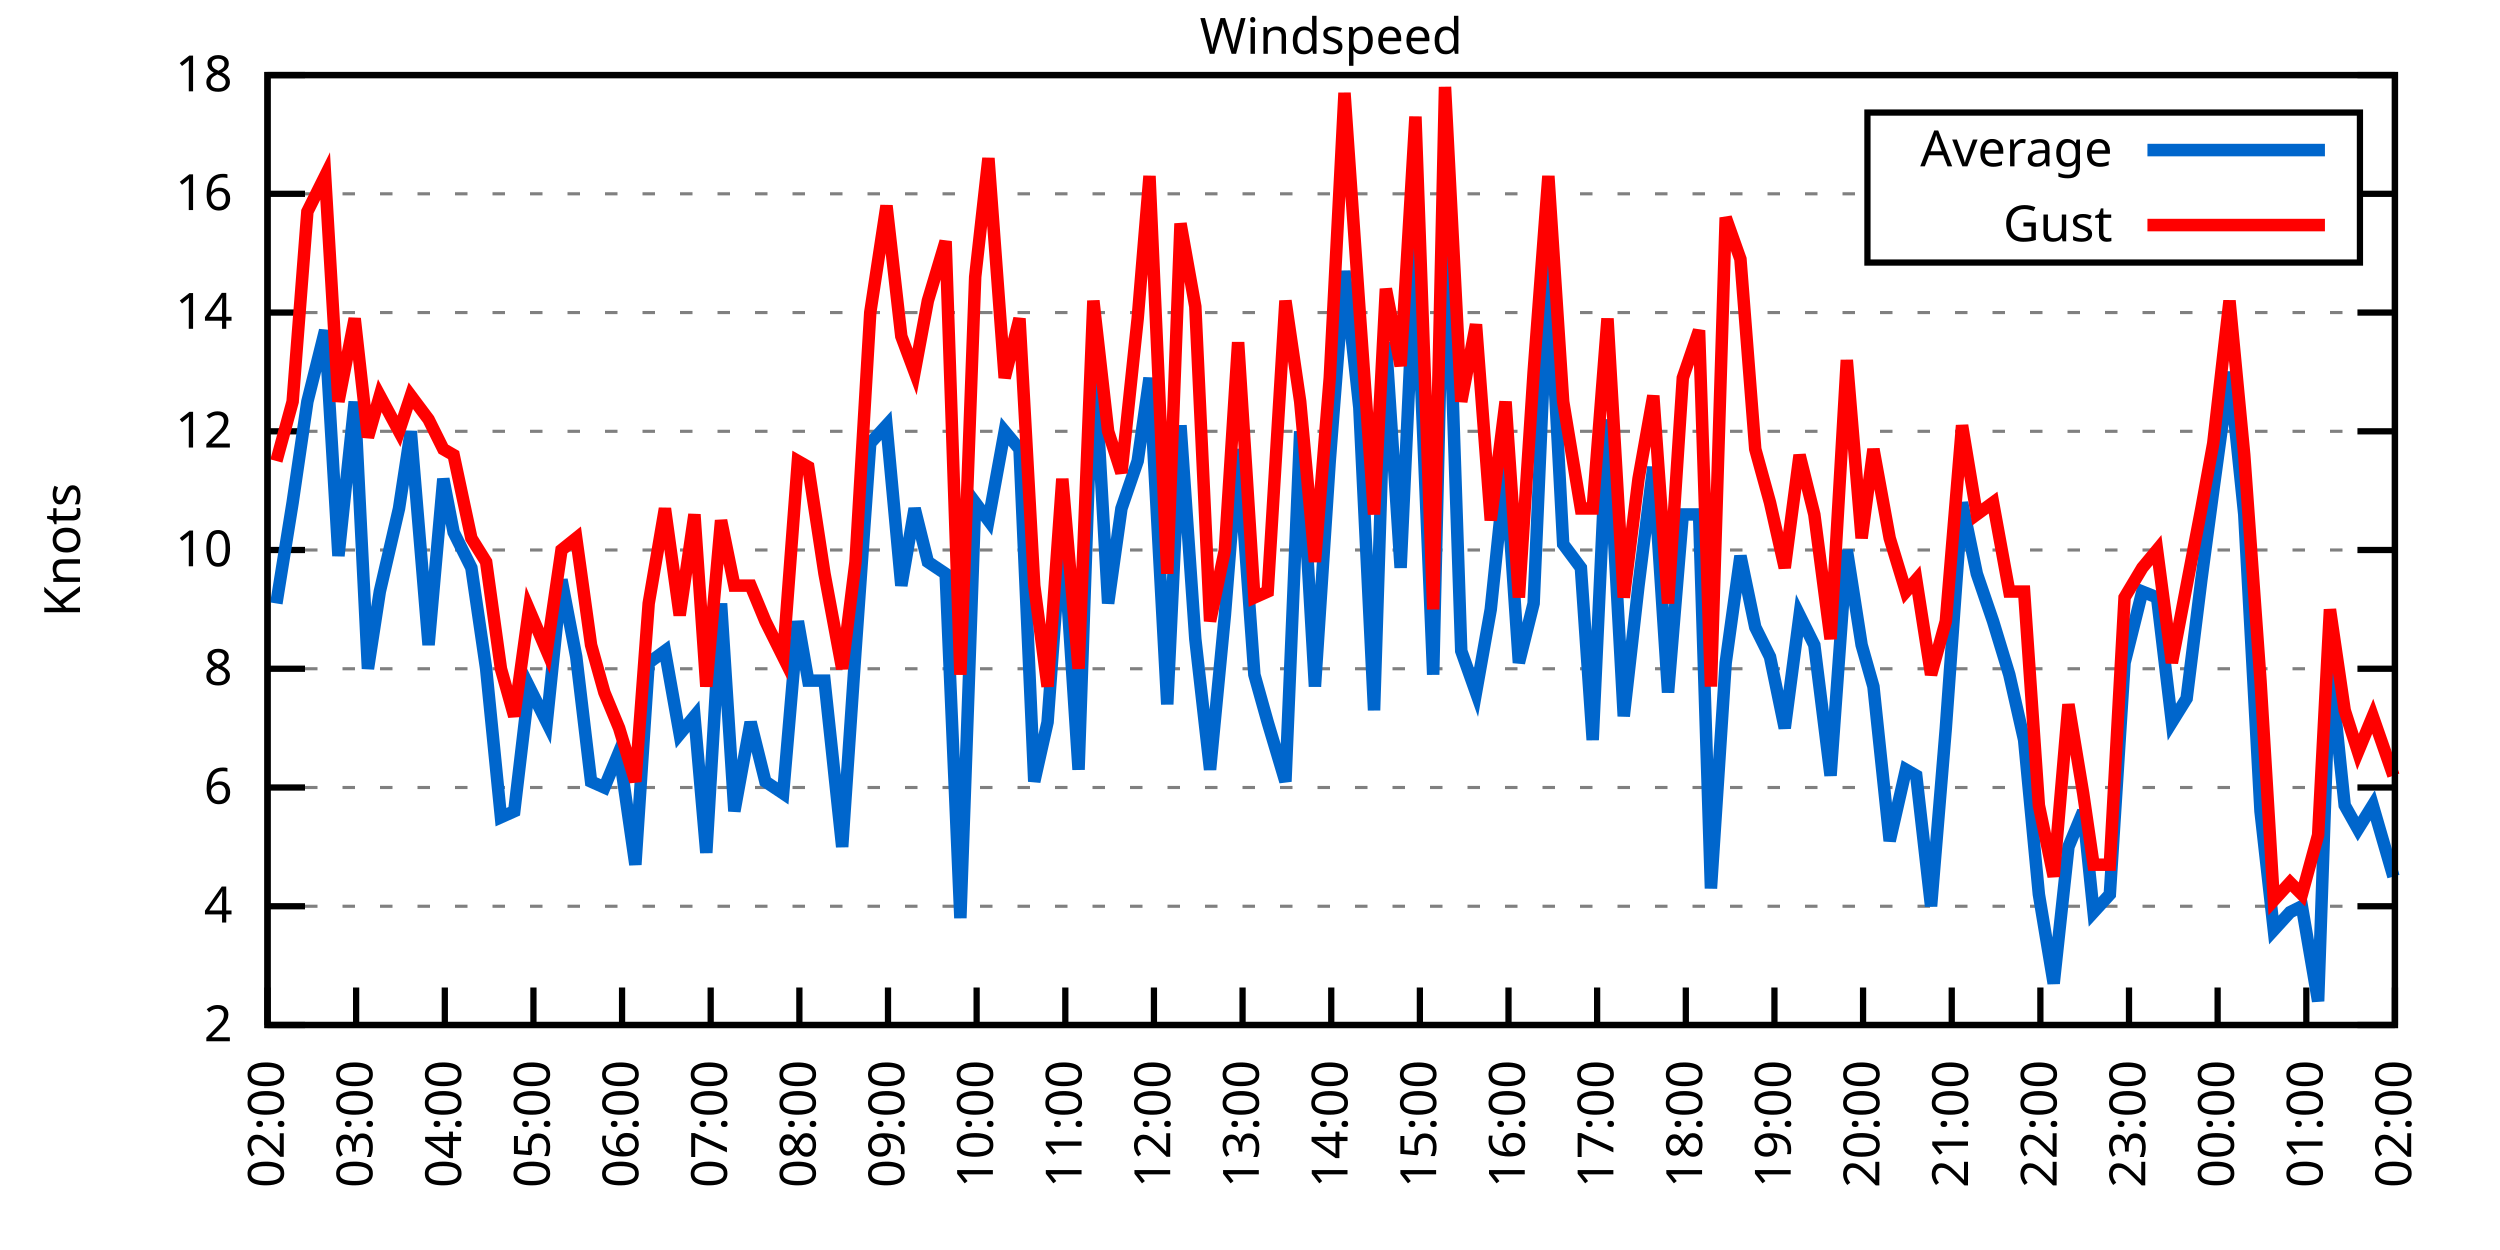
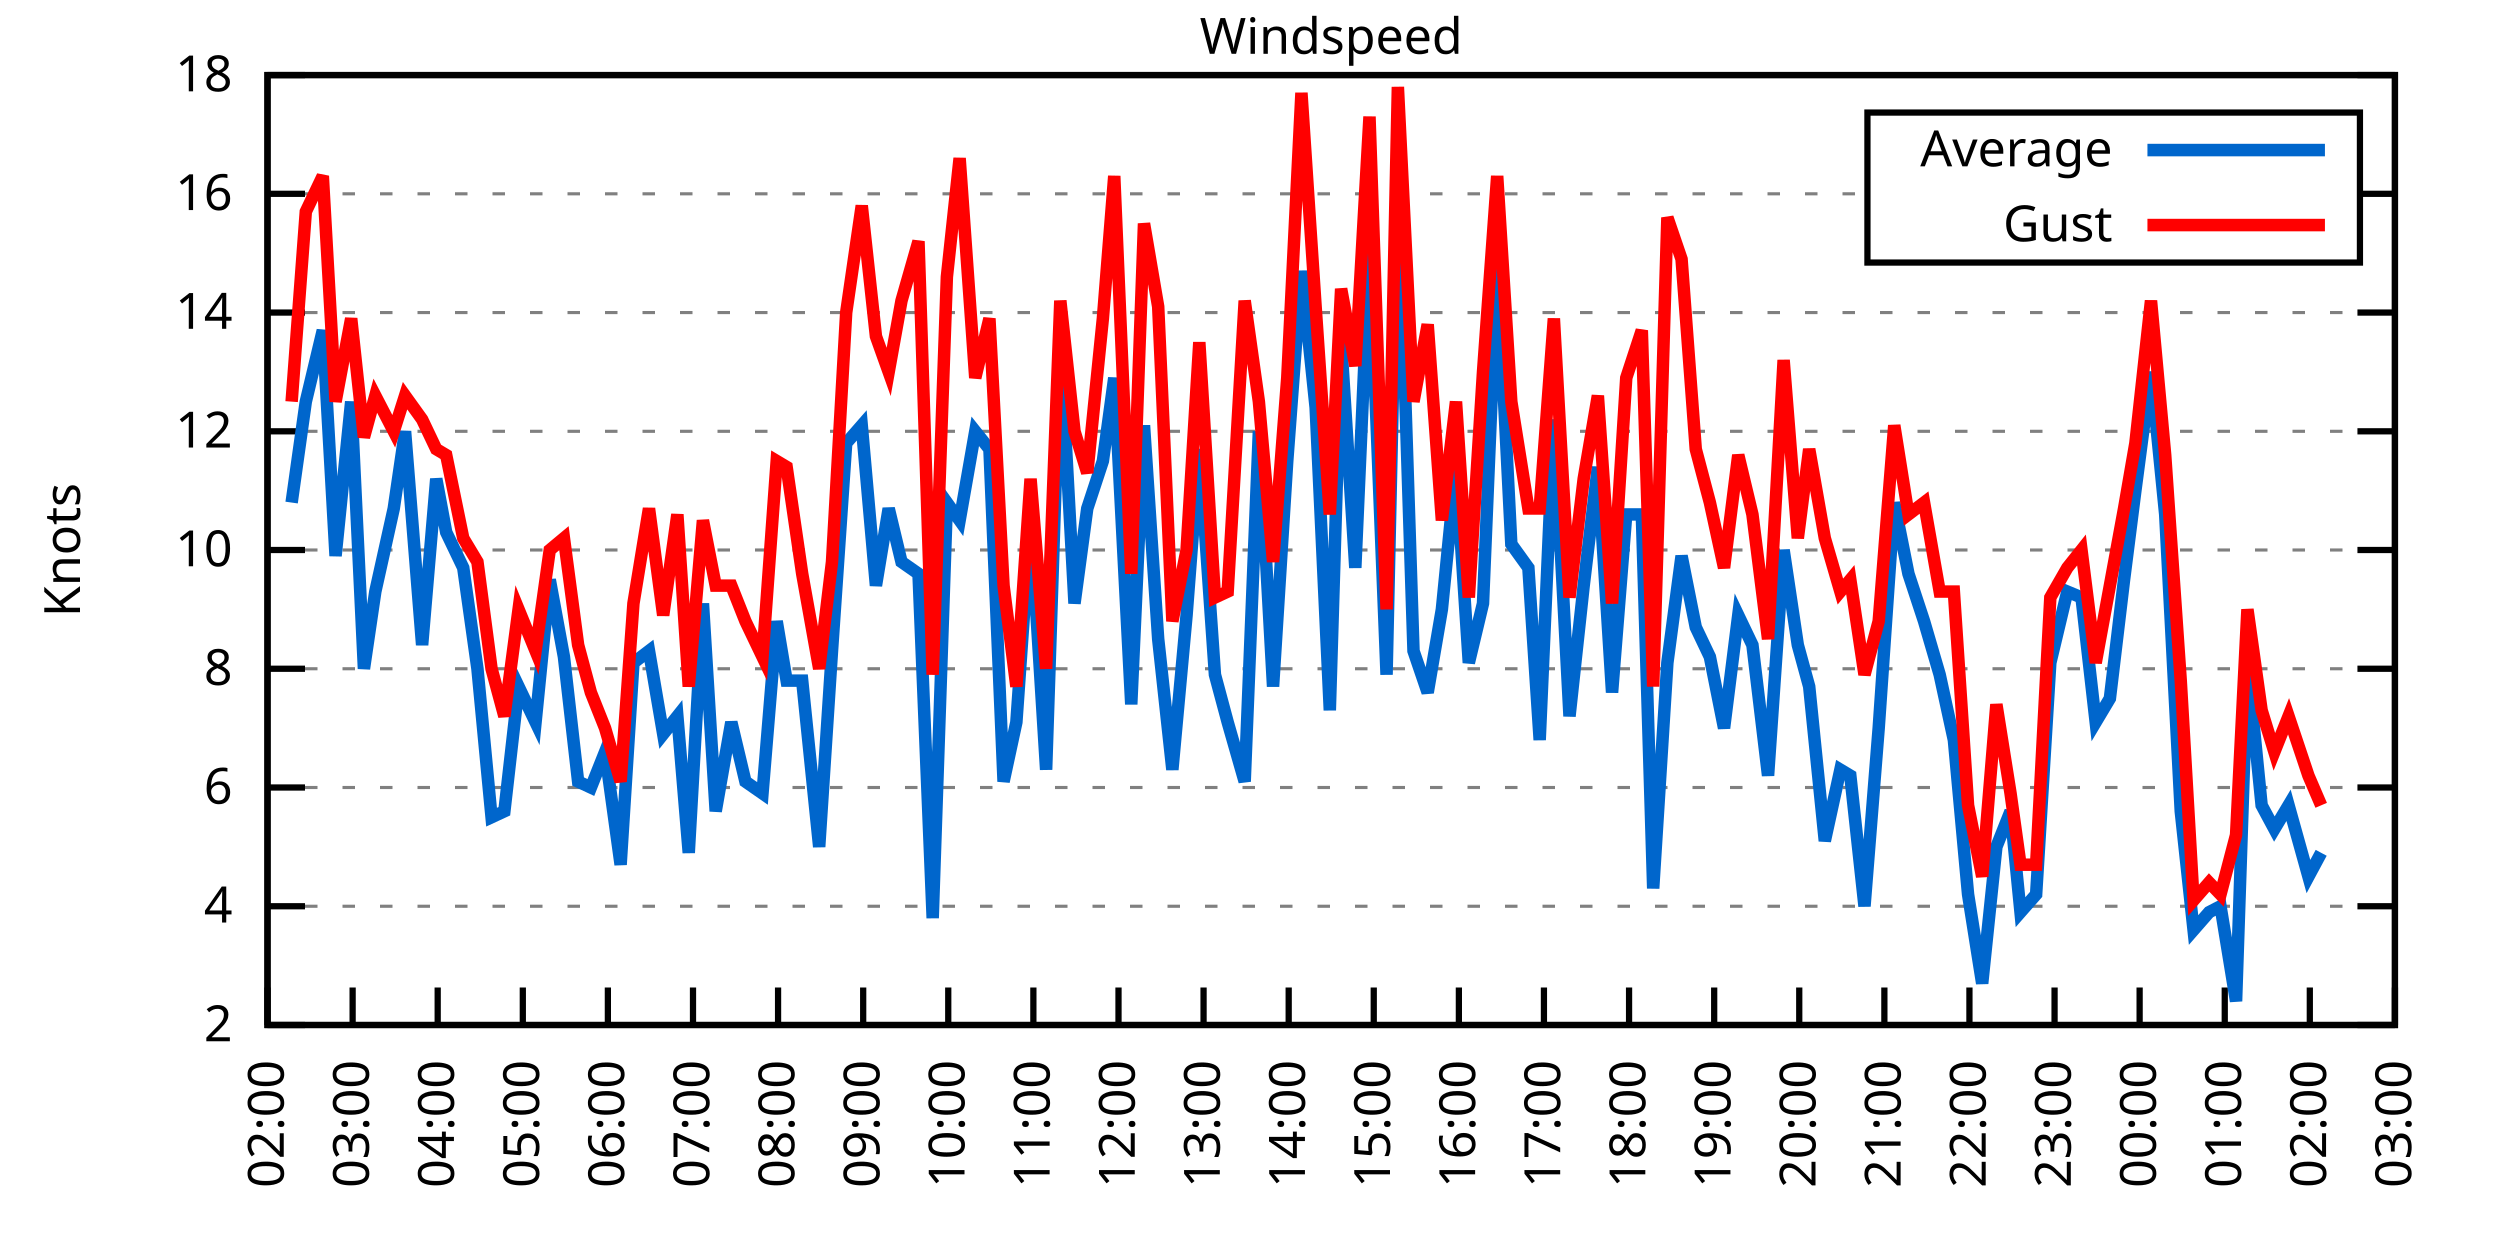
<svg xmlns="http://www.w3.org/2000/svg" xmlns:xlink="http://www.w3.org/1999/xlink" width="400" height="200" viewBox="0 0 400 200">
  <g id="gnuplot_canvas">
    <rect x="0" y="0" width="400" height="200" fill="none" />
    <defs>
      <circle id="gpDot" r="0.5" stroke-width="0.5" stroke="currentColor" />
      <path id="gpPt0" stroke-width="0.333" stroke="currentColor" d="M-1,0 h2 M0,-1 v2" />
      <path id="gpPt1" stroke-width="0.333" stroke="currentColor" d="M-1,-1 L1,1 M1,-1 L-1,1" />
      <path id="gpPt2" stroke-width="0.333" stroke="currentColor" d="M-1,0 L1,0 M0,-1 L0,1 M-1,-1 L1,1 M-1,1 L1,-1" />
      <rect id="gpPt3" stroke-width="0.333" stroke="currentColor" x="-1" y="-1" width="2" height="2" />
      <rect id="gpPt4" stroke-width="0.333" stroke="currentColor" fill="currentColor" x="-1" y="-1" width="2" height="2" />
      <circle id="gpPt5" stroke-width="0.333" stroke="currentColor" cx="0" cy="0" r="1" />
      <use xlink:href="#gpPt5" id="gpPt6" fill="currentColor" stroke="none" />
      <path id="gpPt7" stroke-width="0.333" stroke="currentColor" d="M0,-1.33 L-1.33,0.67 L1.33,0.67 z" />
      <use xlink:href="#gpPt7" id="gpPt8" fill="currentColor" stroke="none" />
      <use xlink:href="#gpPt7" id="gpPt9" stroke="currentColor" transform="rotate(180)" />
      <use xlink:href="#gpPt9" id="gpPt10" fill="currentColor" stroke="none" />
      <use xlink:href="#gpPt3" id="gpPt11" stroke="currentColor" transform="rotate(45)" />
      <use xlink:href="#gpPt11" id="gpPt12" fill="currentColor" stroke="none" />
      <path id="gpPt13" stroke-width="0.333" stroke="currentColor" d="M0,1.330 L1.265,0.411 L0.782,-1.067 L-0.782,-1.076 L-1.265,0.411 z" />
      <use xlink:href="#gpPt13" id="gpPt14" fill="currentColor" stroke="none" />
      <filter id="textbox" filterUnits="objectBoundingBox" x="0" y="0" height="1" width="1">
        <feFlood flood-color="white" flood-opacity="1" result="bgnd" />
        <feComposite in="SourceGraphic" in2="bgnd" operator="atop" />
      </filter>
      <filter id="greybox" filterUnits="objectBoundingBox" x="0" y="0" height="1" width="1">
        <feFlood flood-color="lightgrey" flood-opacity="1" result="grey" />
        <feComposite in="SourceGraphic" in2="grey" operator="atop" />
      </filter>
    </defs>
    <g fill="none" color="white" stroke="currentColor" stroke-width="1.00" stroke-linecap="butt" stroke-linejoin="miter">
</g>
    <g fill="none" color="black" stroke="currentColor" stroke-width="1.00" stroke-linecap="butt" stroke-linejoin="miter">
      <g stroke="none" shape-rendering="crispEdges">
        <polygon fill="rgb(255, 255, 255)" points="42.80,164.00 383.18,164.00 383.18,12.02 42.80,12.02 " />
      </g>
    </g>
    <g fill="none" color="black" stroke="currentColor" stroke-width="1.00" stroke-linecap="butt" stroke-linejoin="miter">
</g>
    <g fill="none" color="black" stroke="black" stroke-width="0.50" stroke-linecap="butt" stroke-linejoin="miter">
</g>
    <g fill="none" color="gray" stroke="currentColor" stroke-width="0.50" stroke-linecap="butt" stroke-linejoin="miter">
      <path stroke="gray" stroke-dasharray="2,4" class="gridline" d="M42.80,164.00 L383.19,164.00  " />
    </g>
    <g fill="none" color="gray" stroke="gray" stroke-width="1.00" stroke-linecap="butt" stroke-linejoin="miter">
</g>
    <g fill="none" color="black" stroke="currentColor" stroke-width="1.00" stroke-linecap="butt" stroke-linejoin="miter">
      <path stroke="black" d="M42.80,164.00 L48.80,164.00 M383.19,164.00 L377.19,164.00  " />
      <g transform="translate(37.20,166.60)" stroke="none" fill="black" font-family="Sans" font-size="8.00" text-anchor="end">
        <text>
          <tspan font-family="Sans"> 2</tspan>
        </text>
      </g>
    </g>
    <g fill="none" color="black" stroke="currentColor" stroke-width="1.00" stroke-linecap="butt" stroke-linejoin="miter">
</g>
    <g fill="none" color="black" stroke="black" stroke-width="0.50" stroke-linecap="butt" stroke-linejoin="miter">
</g>
    <g fill="none" color="gray" stroke="currentColor" stroke-width="0.50" stroke-linecap="butt" stroke-linejoin="miter">
      <path stroke="gray" stroke-dasharray="2,4" class="gridline" d="M42.80,145.00 L383.19,145.00  " />
    </g>
    <g fill="none" color="gray" stroke="gray" stroke-width="1.00" stroke-linecap="butt" stroke-linejoin="miter">
</g>
    <g fill="none" color="black" stroke="currentColor" stroke-width="1.00" stroke-linecap="butt" stroke-linejoin="miter">
      <path stroke="black" d="M42.80,145.00 L48.80,145.00 M383.19,145.00 L377.19,145.00  " />
      <g transform="translate(37.20,147.60)" stroke="none" fill="black" font-family="Sans" font-size="8.00" text-anchor="end">
        <text>
          <tspan font-family="Sans"> 4</tspan>
        </text>
      </g>
    </g>
    <g fill="none" color="black" stroke="currentColor" stroke-width="1.00" stroke-linecap="butt" stroke-linejoin="miter">
</g>
    <g fill="none" color="black" stroke="black" stroke-width="0.50" stroke-linecap="butt" stroke-linejoin="miter">
</g>
    <g fill="none" color="gray" stroke="currentColor" stroke-width="0.50" stroke-linecap="butt" stroke-linejoin="miter">
      <path stroke="gray" stroke-dasharray="2,4" class="gridline" d="M42.80,126.00 L383.19,126.00  " />
    </g>
    <g fill="none" color="gray" stroke="gray" stroke-width="1.00" stroke-linecap="butt" stroke-linejoin="miter">
</g>
    <g fill="none" color="black" stroke="currentColor" stroke-width="1.00" stroke-linecap="butt" stroke-linejoin="miter">
      <path stroke="black" d="M42.80,126.00 L48.80,126.00 M383.19,126.00 L377.19,126.00  " />
      <g transform="translate(37.20,128.60)" stroke="none" fill="black" font-family="Sans" font-size="8.00" text-anchor="end">
        <text>
          <tspan font-family="Sans"> 6</tspan>
        </text>
      </g>
    </g>
    <g fill="none" color="black" stroke="currentColor" stroke-width="1.00" stroke-linecap="butt" stroke-linejoin="miter">
</g>
    <g fill="none" color="black" stroke="black" stroke-width="0.50" stroke-linecap="butt" stroke-linejoin="miter">
</g>
    <g fill="none" color="gray" stroke="currentColor" stroke-width="0.50" stroke-linecap="butt" stroke-linejoin="miter">
      <path stroke="gray" stroke-dasharray="2,4" class="gridline" d="M42.80,107.00 L383.19,107.00  " />
    </g>
    <g fill="none" color="gray" stroke="gray" stroke-width="1.00" stroke-linecap="butt" stroke-linejoin="miter">
</g>
    <g fill="none" color="black" stroke="currentColor" stroke-width="1.00" stroke-linecap="butt" stroke-linejoin="miter">
      <path stroke="black" d="M42.80,107.00 L48.80,107.00 M383.19,107.00 L377.19,107.00  " />
      <g transform="translate(37.20,109.60)" stroke="none" fill="black" font-family="Sans" font-size="8.00" text-anchor="end">
        <text>
          <tspan font-family="Sans"> 8</tspan>
        </text>
      </g>
    </g>
    <g fill="none" color="black" stroke="currentColor" stroke-width="1.00" stroke-linecap="butt" stroke-linejoin="miter">
</g>
    <g fill="none" color="black" stroke="black" stroke-width="0.50" stroke-linecap="butt" stroke-linejoin="miter">
</g>
    <g fill="none" color="gray" stroke="currentColor" stroke-width="0.50" stroke-linecap="butt" stroke-linejoin="miter">
      <path stroke="gray" stroke-dasharray="2,4" class="gridline" d="M42.80,88.00 L383.19,88.00  " />
    </g>
    <g fill="none" color="gray" stroke="gray" stroke-width="1.00" stroke-linecap="butt" stroke-linejoin="miter">
</g>
    <g fill="none" color="black" stroke="currentColor" stroke-width="1.00" stroke-linecap="butt" stroke-linejoin="miter">
      <path stroke="black" d="M42.80,88.00 L48.80,88.00 M383.19,88.00 L377.19,88.00  " />
      <g transform="translate(37.20,90.60)" stroke="none" fill="black" font-family="Sans" font-size="8.00" text-anchor="end">
        <text>
          <tspan font-family="Sans"> 10</tspan>
        </text>
      </g>
    </g>
    <g fill="none" color="black" stroke="currentColor" stroke-width="1.00" stroke-linecap="butt" stroke-linejoin="miter">
</g>
    <g fill="none" color="black" stroke="black" stroke-width="0.50" stroke-linecap="butt" stroke-linejoin="miter">
</g>
    <g fill="none" color="gray" stroke="currentColor" stroke-width="0.50" stroke-linecap="butt" stroke-linejoin="miter">
      <path stroke="gray" stroke-dasharray="2,4" class="gridline" d="M42.80,69.01 L383.19,69.01  " />
    </g>
    <g fill="none" color="gray" stroke="gray" stroke-width="1.00" stroke-linecap="butt" stroke-linejoin="miter">
</g>
    <g fill="none" color="black" stroke="currentColor" stroke-width="1.00" stroke-linecap="butt" stroke-linejoin="miter">
      <path stroke="black" d="M42.80,69.01 L48.80,69.01 M383.19,69.01 L377.19,69.01  " />
      <g transform="translate(37.20,71.61)" stroke="none" fill="black" font-family="Sans" font-size="8.00" text-anchor="end">
        <text>
          <tspan font-family="Sans"> 12</tspan>
        </text>
      </g>
    </g>
    <g fill="none" color="black" stroke="currentColor" stroke-width="1.00" stroke-linecap="butt" stroke-linejoin="miter">
</g>
    <g fill="none" color="black" stroke="black" stroke-width="0.50" stroke-linecap="butt" stroke-linejoin="miter">
</g>
    <g fill="none" color="gray" stroke="currentColor" stroke-width="0.50" stroke-linecap="butt" stroke-linejoin="miter">
      <path stroke="gray" stroke-dasharray="2,4" class="gridline" d="M42.80,50.01 L383.19,50.01  " />
    </g>
    <g fill="none" color="gray" stroke="gray" stroke-width="1.00" stroke-linecap="butt" stroke-linejoin="miter">
</g>
    <g fill="none" color="black" stroke="currentColor" stroke-width="1.00" stroke-linecap="butt" stroke-linejoin="miter">
      <path stroke="black" d="M42.80,50.01 L48.80,50.01 M383.19,50.01 L377.19,50.01  " />
      <g transform="translate(37.20,52.61)" stroke="none" fill="black" font-family="Sans" font-size="8.00" text-anchor="end">
        <text>
          <tspan font-family="Sans"> 14</tspan>
        </text>
      </g>
    </g>
    <g fill="none" color="black" stroke="currentColor" stroke-width="1.00" stroke-linecap="butt" stroke-linejoin="miter">
</g>
    <g fill="none" color="black" stroke="black" stroke-width="0.50" stroke-linecap="butt" stroke-linejoin="miter">
</g>
    <g fill="none" color="gray" stroke="currentColor" stroke-width="0.50" stroke-linecap="butt" stroke-linejoin="miter">
      <path stroke="gray" stroke-dasharray="2,4" class="gridline" d="M42.80,31.01 L298.79,31.01 M377.59,31.01 L383.19,31.01  " />
    </g>
    <g fill="none" color="gray" stroke="gray" stroke-width="1.00" stroke-linecap="butt" stroke-linejoin="miter">
</g>
    <g fill="none" color="black" stroke="currentColor" stroke-width="1.00" stroke-linecap="butt" stroke-linejoin="miter">
      <path stroke="black" d="M42.80,31.01 L48.80,31.01 M383.19,31.01 L377.19,31.01  " />
      <g transform="translate(37.20,33.61)" stroke="none" fill="black" font-family="Sans" font-size="8.00" text-anchor="end">
        <text>
          <tspan font-family="Sans"> 16</tspan>
        </text>
      </g>
    </g>
    <g fill="none" color="black" stroke="currentColor" stroke-width="1.00" stroke-linecap="butt" stroke-linejoin="miter">
</g>
    <g fill="none" color="black" stroke="black" stroke-width="0.50" stroke-linecap="butt" stroke-linejoin="miter">
</g>
    <g fill="none" color="gray" stroke="currentColor" stroke-width="0.50" stroke-linecap="butt" stroke-linejoin="miter">
      <path stroke="gray" stroke-dasharray="2,4" class="gridline" d="M42.80,12.01 L383.19,12.01  " />
    </g>
    <g fill="none" color="gray" stroke="gray" stroke-width="1.00" stroke-linecap="butt" stroke-linejoin="miter">
</g>
    <g fill="none" color="black" stroke="currentColor" stroke-width="1.00" stroke-linecap="butt" stroke-linejoin="miter">
      <path stroke="black" d="M42.80,12.01 L48.80,12.01 M383.19,12.01 L377.19,12.01  " />
      <g transform="translate(37.20,14.61)" stroke="none" fill="black" font-family="Sans" font-size="8.00" text-anchor="end">
        <text>
          <tspan font-family="Sans"> 18</tspan>
        </text>
      </g>
    </g>
    <g fill="none" color="black" stroke="currentColor" stroke-width="1.00" stroke-linecap="butt" stroke-linejoin="miter">
      <path stroke="black" d="M42.80,164.00 L42.80,158.00  " />
      <g transform="translate(45.40,169.60) rotate(270.00)" stroke="none" fill="black" font-family="Sans" font-size="8.00" text-anchor="end">
        <text>
          <tspan font-family="Sans">02:00</tspan>
        </text>
      </g>
    </g>
    <g fill="none" color="black" stroke="currentColor" stroke-width="1.00" stroke-linecap="butt" stroke-linejoin="miter">
-       <path stroke="black" d="M56.98,164.00 L56.98,158.00  " />
-       <g transform="translate(59.58,169.60) rotate(270.00)" stroke="none" fill="black" font-family="Sans" font-size="8.00" text-anchor="end">
+       <path stroke="black" d="M56.42,164.00 L56.42,158.00  " />
+       <g transform="translate(59.02,169.60) rotate(270.00)" stroke="none" fill="black" font-family="Sans" font-size="8.00" text-anchor="end">
        <text>
          <tspan font-family="Sans">03:00</tspan>
        </text>
      </g>
    </g>
    <g fill="none" color="black" stroke="currentColor" stroke-width="1.00" stroke-linecap="butt" stroke-linejoin="miter">
-       <path stroke="black" d="M71.17,164.00 L71.17,158.00  " />
-       <g transform="translate(73.77,169.60) rotate(270.00)" stroke="none" fill="black" font-family="Sans" font-size="8.00" text-anchor="end">
+       <path stroke="black" d="M70.03,164.00 L70.03,158.00  " />
+       <g transform="translate(72.63,169.60) rotate(270.00)" stroke="none" fill="black" font-family="Sans" font-size="8.00" text-anchor="end">
        <text>
          <tspan font-family="Sans">04:00</tspan>
        </text>
      </g>
    </g>
    <g fill="none" color="black" stroke="currentColor" stroke-width="1.00" stroke-linecap="butt" stroke-linejoin="miter">
-       <path stroke="black" d="M85.35,164.00 L85.35,158.00  " />
-       <g transform="translate(87.95,169.60) rotate(270.00)" stroke="none" fill="black" font-family="Sans" font-size="8.00" text-anchor="end">
+       <path stroke="black" d="M83.65,164.00 L83.65,158.00  " />
+       <g transform="translate(86.25,169.60) rotate(270.00)" stroke="none" fill="black" font-family="Sans" font-size="8.00" text-anchor="end">
        <text>
          <tspan font-family="Sans">05:00</tspan>
        </text>
      </g>
    </g>
    <g fill="none" color="black" stroke="currentColor" stroke-width="1.00" stroke-linecap="butt" stroke-linejoin="miter">
-       <path stroke="black" d="M99.53,164.00 L99.53,158.00  " />
-       <g transform="translate(102.13,169.60) rotate(270.00)" stroke="none" fill="black" font-family="Sans" font-size="8.00" text-anchor="end">
+       <path stroke="black" d="M97.26,164.00 L97.26,158.00  " />
+       <g transform="translate(99.86,169.60) rotate(270.00)" stroke="none" fill="black" font-family="Sans" font-size="8.00" text-anchor="end">
        <text>
          <tspan font-family="Sans">06:00</tspan>
        </text>
      </g>
    </g>
    <g fill="none" color="black" stroke="currentColor" stroke-width="1.00" stroke-linecap="butt" stroke-linejoin="miter">
-       <path stroke="black" d="M113.71,164.00 L113.71,158.00  " />
-       <g transform="translate(116.31,169.60) rotate(270.00)" stroke="none" fill="black" font-family="Sans" font-size="8.00" text-anchor="end">
+       <path stroke="black" d="M110.88,164.00 L110.88,158.00  " />
+       <g transform="translate(113.48,169.60) rotate(270.00)" stroke="none" fill="black" font-family="Sans" font-size="8.00" text-anchor="end">
        <text>
          <tspan font-family="Sans">07:00</tspan>
        </text>
      </g>
    </g>
    <g fill="none" color="black" stroke="currentColor" stroke-width="1.00" stroke-linecap="butt" stroke-linejoin="miter">
-       <path stroke="black" d="M127.90,164.00 L127.90,158.00  " />
-       <g transform="translate(130.50,169.60) rotate(270.00)" stroke="none" fill="black" font-family="Sans" font-size="8.00" text-anchor="end">
+       <path stroke="black" d="M124.49,164.00 L124.49,158.00  " />
+       <g transform="translate(127.09,169.60) rotate(270.00)" stroke="none" fill="black" font-family="Sans" font-size="8.00" text-anchor="end">
        <text>
          <tspan font-family="Sans">08:00</tspan>
        </text>
      </g>
    </g>
    <g fill="none" color="black" stroke="currentColor" stroke-width="1.00" stroke-linecap="butt" stroke-linejoin="miter">
-       <path stroke="black" d="M142.08,164.00 L142.08,158.00  " />
-       <g transform="translate(144.68,169.60) rotate(270.00)" stroke="none" fill="black" font-family="Sans" font-size="8.00" text-anchor="end">
+       <path stroke="black" d="M138.11,164.00 L138.11,158.00  " />
+       <g transform="translate(140.71,169.60) rotate(270.00)" stroke="none" fill="black" font-family="Sans" font-size="8.00" text-anchor="end">
        <text>
          <tspan font-family="Sans">09:00</tspan>
        </text>
      </g>
    </g>
    <g fill="none" color="black" stroke="currentColor" stroke-width="1.00" stroke-linecap="butt" stroke-linejoin="miter">
-       <path stroke="black" d="M156.26,164.00 L156.26,158.00  " />
-       <g transform="translate(158.86,169.60) rotate(270.00)" stroke="none" fill="black" font-family="Sans" font-size="8.00" text-anchor="end">
+       <path stroke="black" d="M151.72,164.00 L151.72,158.00  " />
+       <g transform="translate(154.32,169.60) rotate(270.00)" stroke="none" fill="black" font-family="Sans" font-size="8.00" text-anchor="end">
        <text>
          <tspan font-family="Sans">10:00</tspan>
        </text>
      </g>
    </g>
    <g fill="none" color="black" stroke="currentColor" stroke-width="1.00" stroke-linecap="butt" stroke-linejoin="miter">
-       <path stroke="black" d="M170.45,164.00 L170.45,158.00  " />
-       <g transform="translate(173.05,169.60) rotate(270.00)" stroke="none" fill="black" font-family="Sans" font-size="8.00" text-anchor="end">
+       <path stroke="black" d="M165.34,164.00 L165.34,158.00  " />
+       <g transform="translate(167.94,169.60) rotate(270.00)" stroke="none" fill="black" font-family="Sans" font-size="8.00" text-anchor="end">
        <text>
          <tspan font-family="Sans">11:00</tspan>
        </text>
      </g>
    </g>
    <g fill="none" color="black" stroke="currentColor" stroke-width="1.00" stroke-linecap="butt" stroke-linejoin="miter">
-       <path stroke="black" d="M184.63,164.00 L184.63,158.00  " />
-       <g transform="translate(187.23,169.60) rotate(270.00)" stroke="none" fill="black" font-family="Sans" font-size="8.00" text-anchor="end">
+       <path stroke="black" d="M178.96,164.00 L178.96,158.00  " />
+       <g transform="translate(181.56,169.60) rotate(270.00)" stroke="none" fill="black" font-family="Sans" font-size="8.00" text-anchor="end">
        <text>
          <tspan font-family="Sans">12:00</tspan>
        </text>
      </g>
    </g>
    <g fill="none" color="black" stroke="currentColor" stroke-width="1.00" stroke-linecap="butt" stroke-linejoin="miter">
-       <path stroke="black" d="M198.81,164.00 L198.81,158.00  " />
-       <g transform="translate(201.41,169.60) rotate(270.00)" stroke="none" fill="black" font-family="Sans" font-size="8.00" text-anchor="end">
+       <path stroke="black" d="M192.57,164.00 L192.57,158.00  " />
+       <g transform="translate(195.17,169.60) rotate(270.00)" stroke="none" fill="black" font-family="Sans" font-size="8.00" text-anchor="end">
        <text>
          <tspan font-family="Sans">13:00</tspan>
        </text>
      </g>
    </g>
    <g fill="none" color="black" stroke="currentColor" stroke-width="1.00" stroke-linecap="butt" stroke-linejoin="miter">
-       <path stroke="black" d="M213.00,164.00 L213.00,158.00  " />
-       <g transform="translate(215.60,169.60) rotate(270.00)" stroke="none" fill="black" font-family="Sans" font-size="8.00" text-anchor="end">
+       <path stroke="black" d="M206.19,164.00 L206.19,158.00  " />
+       <g transform="translate(208.79,169.60) rotate(270.00)" stroke="none" fill="black" font-family="Sans" font-size="8.00" text-anchor="end">
        <text>
          <tspan font-family="Sans">14:00</tspan>
        </text>
      </g>
    </g>
    <g fill="none" color="black" stroke="currentColor" stroke-width="1.00" stroke-linecap="butt" stroke-linejoin="miter">
-       <path stroke="black" d="M227.18,164.00 L227.18,158.00  " />
-       <g transform="translate(229.78,169.60) rotate(270.00)" stroke="none" fill="black" font-family="Sans" font-size="8.00" text-anchor="end">
+       <path stroke="black" d="M219.80,164.00 L219.80,158.00  " />
+       <g transform="translate(222.40,169.60) rotate(270.00)" stroke="none" fill="black" font-family="Sans" font-size="8.00" text-anchor="end">
        <text>
          <tspan font-family="Sans">15:00</tspan>
        </text>
      </g>
    </g>
    <g fill="none" color="black" stroke="currentColor" stroke-width="1.00" stroke-linecap="butt" stroke-linejoin="miter">
-       <path stroke="black" d="M241.36,164.00 L241.36,158.00  " />
-       <g transform="translate(243.96,169.60) rotate(270.00)" stroke="none" fill="black" font-family="Sans" font-size="8.00" text-anchor="end">
+       <path stroke="black" d="M233.42,164.00 L233.42,158.00  " />
+       <g transform="translate(236.02,169.60) rotate(270.00)" stroke="none" fill="black" font-family="Sans" font-size="8.00" text-anchor="end">
        <text>
          <tspan font-family="Sans">16:00</tspan>
        </text>
      </g>
    </g>
    <g fill="none" color="black" stroke="currentColor" stroke-width="1.00" stroke-linecap="butt" stroke-linejoin="miter">
-       <path stroke="black" d="M255.54,164.00 L255.54,158.00  " />
-       <g transform="translate(258.14,169.60) rotate(270.00)" stroke="none" fill="black" font-family="Sans" font-size="8.00" text-anchor="end">
+       <path stroke="black" d="M247.03,164.00 L247.03,158.00  " />
+       <g transform="translate(249.63,169.60) rotate(270.00)" stroke="none" fill="black" font-family="Sans" font-size="8.00" text-anchor="end">
        <text>
          <tspan font-family="Sans">17:00</tspan>
        </text>
      </g>
    </g>
    <g fill="none" color="black" stroke="currentColor" stroke-width="1.00" stroke-linecap="butt" stroke-linejoin="miter">
-       <path stroke="black" d="M269.73,164.00 L269.73,158.00  " />
-       <g transform="translate(272.33,169.60) rotate(270.00)" stroke="none" fill="black" font-family="Sans" font-size="8.00" text-anchor="end">
+       <path stroke="black" d="M260.65,164.00 L260.65,158.00  " />
+       <g transform="translate(263.25,169.60) rotate(270.00)" stroke="none" fill="black" font-family="Sans" font-size="8.00" text-anchor="end">
        <text>
          <tspan font-family="Sans">18:00</tspan>
        </text>
      </g>
    </g>
    <g fill="none" color="black" stroke="currentColor" stroke-width="1.00" stroke-linecap="butt" stroke-linejoin="miter">
-       <path stroke="black" d="M283.91,164.00 L283.91,158.00  " />
-       <g transform="translate(286.51,169.60) rotate(270.00)" stroke="none" fill="black" font-family="Sans" font-size="8.00" text-anchor="end">
+       <path stroke="black" d="M274.27,164.00 L274.27,158.00  " />
+       <g transform="translate(276.87,169.60) rotate(270.00)" stroke="none" fill="black" font-family="Sans" font-size="8.00" text-anchor="end">
        <text>
          <tspan font-family="Sans">19:00</tspan>
        </text>
      </g>
    </g>
    <g fill="none" color="black" stroke="currentColor" stroke-width="1.00" stroke-linecap="butt" stroke-linejoin="miter">
-       <path stroke="black" d="M298.09,164.00 L298.09,158.00  " />
-       <g transform="translate(300.69,169.60) rotate(270.00)" stroke="none" fill="black" font-family="Sans" font-size="8.00" text-anchor="end">
+       <path stroke="black" d="M287.88,164.00 L287.88,158.00  " />
+       <g transform="translate(290.48,169.60) rotate(270.00)" stroke="none" fill="black" font-family="Sans" font-size="8.00" text-anchor="end">
        <text>
          <tspan font-family="Sans">20:00</tspan>
        </text>
      </g>
    </g>
    <g fill="none" color="black" stroke="currentColor" stroke-width="1.00" stroke-linecap="butt" stroke-linejoin="miter">
-       <path stroke="black" d="M312.28,164.00 L312.28,158.00  " />
-       <g transform="translate(314.88,169.60) rotate(270.00)" stroke="none" fill="black" font-family="Sans" font-size="8.00" text-anchor="end">
+       <path stroke="black" d="M301.50,164.00 L301.50,158.00  " />
+       <g transform="translate(304.10,169.60) rotate(270.00)" stroke="none" fill="black" font-family="Sans" font-size="8.00" text-anchor="end">
        <text>
          <tspan font-family="Sans">21:00</tspan>
        </text>
      </g>
    </g>
    <g fill="none" color="black" stroke="currentColor" stroke-width="1.00" stroke-linecap="butt" stroke-linejoin="miter">
-       <path stroke="black" d="M326.46,164.00 L326.46,158.00  " />
-       <g transform="translate(329.06,169.60) rotate(270.00)" stroke="none" fill="black" font-family="Sans" font-size="8.00" text-anchor="end">
+       <path stroke="black" d="M315.11,164.00 L315.11,158.00  " />
+       <g transform="translate(317.71,169.60) rotate(270.00)" stroke="none" fill="black" font-family="Sans" font-size="8.00" text-anchor="end">
        <text>
          <tspan font-family="Sans">22:00</tspan>
        </text>
      </g>
    </g>
    <g fill="none" color="black" stroke="currentColor" stroke-width="1.00" stroke-linecap="butt" stroke-linejoin="miter">
-       <path stroke="black" d="M340.64,164.00 L340.64,158.00  " />
-       <g transform="translate(343.24,169.60) rotate(270.00)" stroke="none" fill="black" font-family="Sans" font-size="8.00" text-anchor="end">
+       <path stroke="black" d="M328.73,164.00 L328.73,158.00  " />
+       <g transform="translate(331.33,169.60) rotate(270.00)" stroke="none" fill="black" font-family="Sans" font-size="8.00" text-anchor="end">
        <text>
          <tspan font-family="Sans">23:00</tspan>
        </text>
      </g>
    </g>
    <g fill="none" color="black" stroke="currentColor" stroke-width="1.00" stroke-linecap="butt" stroke-linejoin="miter">
-       <path stroke="black" d="M354.82,164.00 L354.82,158.00  " />
-       <g transform="translate(357.42,169.60) rotate(270.00)" stroke="none" fill="black" font-family="Sans" font-size="8.00" text-anchor="end">
+       <path stroke="black" d="M342.34,164.00 L342.34,158.00  " />
+       <g transform="translate(344.94,169.60) rotate(270.00)" stroke="none" fill="black" font-family="Sans" font-size="8.00" text-anchor="end">
        <text>
          <tspan font-family="Sans">00:00</tspan>
        </text>
      </g>
    </g>
    <g fill="none" color="black" stroke="currentColor" stroke-width="1.00" stroke-linecap="butt" stroke-linejoin="miter">
-       <path stroke="black" d="M369.01,164.00 L369.01,158.00  " />
-       <g transform="translate(371.61,169.60) rotate(270.00)" stroke="none" fill="black" font-family="Sans" font-size="8.00" text-anchor="end">
+       <path stroke="black" d="M355.96,164.00 L355.96,158.00  " />
+       <g transform="translate(358.56,169.60) rotate(270.00)" stroke="none" fill="black" font-family="Sans" font-size="8.00" text-anchor="end">
        <text>
          <tspan font-family="Sans">01:00</tspan>
+         </text>
+       </g>
+     </g>
+     <g fill="none" color="black" stroke="currentColor" stroke-width="1.00" stroke-linecap="butt" stroke-linejoin="miter">
+       <path stroke="black" d="M369.57,164.00 L369.57,158.00  " />
+       <g transform="translate(372.17,169.60) rotate(270.00)" stroke="none" fill="black" font-family="Sans" font-size="8.00" text-anchor="end">
+         <text>
+           <tspan font-family="Sans">02:00</tspan>
        </text>
      </g>
    </g>
    <g fill="none" color="black" stroke="currentColor" stroke-width="1.00" stroke-linecap="butt" stroke-linejoin="miter">
      <path stroke="black" d="M383.19,164.00 L383.19,158.00  " />
      <g transform="translate(385.79,169.60) rotate(270.00)" stroke="none" fill="black" font-family="Sans" font-size="8.00" text-anchor="end">
        <text>
-           <tspan font-family="Sans">02:00</tspan>
+           <tspan font-family="Sans">03:00</tspan>
        </text>
      </g>
    </g>
    <g fill="none" color="black" stroke="currentColor" stroke-width="1.00" stroke-linecap="butt" stroke-linejoin="miter">
</g>
    <g fill="none" color="black" stroke="currentColor" stroke-width="1.00" stroke-linecap="butt" stroke-linejoin="miter">
      <path stroke="black" d="M42.80,12.01 L42.80,164.00 L383.19,164.00 L383.19,12.01 L42.80,12.01 Z  " />
    </g>
    <g fill="none" color="black" stroke="currentColor" stroke-width="1.00" stroke-linecap="butt" stroke-linejoin="miter">
</g>
    <g fill="none" color="black" stroke="currentColor" stroke-width="1.00" stroke-linecap="butt" stroke-linejoin="miter">
      <path stroke="black" d="M298.79,42.01 L298.79,18.01 L377.59,18.01 L377.59,42.01 L298.79,42.01 Z  " />
    </g>
    <g id="Windspeed_plot_1">
      <g fill="none" color="white" stroke="black" stroke-width="2.00" stroke-linecap="butt" stroke-linejoin="miter">
</g>
      <g fill="none" color="black" stroke="currentColor" stroke-width="2.00" stroke-linecap="butt" stroke-linejoin="miter">
        <g transform="translate(337.99,26.61)" stroke="none" fill="black" font-family="Sans" font-size="8.00" text-anchor="end">
          <text>
            <tspan font-family="Sans">Average</tspan>
          </text>
        </g>
      </g>
      <g fill="none" color="black" stroke="currentColor" stroke-width="2.00" stroke-linecap="butt" stroke-linejoin="miter">
-         <path stroke="rgb(  0, 102, 204)" d="M343.59,24.01 L371.99,24.01 M44.22,96.55 L46.82,80.41 L49.18,64.26 L52.02,52.86 L54.15,88.95 L56.75,64.26   L58.87,107.00 L60.77,94.65 L63.84,81.36 L65.73,69.01 L68.57,103.20 L70.93,76.61 L72.58,85.16 L75.42,90.85   L77.78,107.00 L80.15,130.75 L82.28,129.80 L84.64,109.85 L87.48,115.55 L89.84,92.75 L92.20,105.10 L94.57,125.05   L96.70,126.00 L99.06,120.30 L101.66,138.35 L103.79,106.05 L106.39,104.15 L108.75,117.45 L111.11,114.60 L113.01,136.45   L115.37,96.55 L117.50,129.80 L120.10,115.55 L122.46,125.05 L125.30,126.95 L127.66,99.40 L129.32,108.90 L131.92,108.90   L134.75,135.50 L136.88,104.15 L139.24,70.91 L141.84,68.06 L144.21,93.70 L146.34,81.36 L148.46,89.90 L151.30,91.80   L153.66,146.90 L156.03,80.41 L158.15,83.26 L160.75,69.01 L163.12,71.86 L165.48,125.05 L167.61,115.55 L169.97,83.26   L172.57,123.15 L174.94,54.76 L177.30,96.55 L179.43,81.36 L182.03,73.76 L183.92,60.46 L186.76,112.70 L188.88,68.06   L191.25,102.25 L193.61,123.15 L195.98,98.45 L198.10,71.86 L200.70,107.95 L202.83,115.55 L205.67,125.05 L208.03,69.01   L210.39,109.85 L212.76,73.76 L215.12,43.36 L217.49,65.21 L219.85,113.65 L221.74,54.76 L224.10,90.85 L226.47,39.56   L229.31,107.95 L231.20,27.21 L233.80,104.15 L236.16,110.80 L238.52,97.50 L240.89,74.71 L243.02,106.05 L245.38,96.55   L247.74,42.41 L250.11,87.06 L252.94,90.85 L254.83,118.40 L257.20,67.11 L259.80,114.60 L262.16,93.70 L264.53,74.71   L266.89,110.80 L269.25,82.31 L271.85,82.31 L273.75,142.15 L276.11,106.05 L278.47,88.95 L280.84,100.35 L283.20,105.10   L285.56,116.50 L287.93,98.45 L290.29,103.20 L292.89,124.10 L295.49,88.00 L297.86,103.20 L299.75,109.85 L302.35,134.55   L304.95,123.15 L306.60,124.10 L308.97,145.00 L311.33,116.50 L313.93,80.41 L316.29,91.80 L318.89,99.40 L321.49,107.95   L323.86,118.40 L326.22,143.10 L328.59,157.35 L330.95,135.50 L333.31,129.80 L334.97,145.95 L337.57,143.10 L339.93,106.05   L342.77,94.65 L345.13,95.60 L347.50,115.55 L349.86,111.75 L352.22,92.75 L354.12,78.51 L356.72,59.51 L359.08,82.31   L361.68,129.80 L363.81,148.80 L366.41,145.95 L368.30,145.00 L370.90,160.20 L372.79,106.05 L375.15,128.85 L377.28,132.65   L379.64,128.85 L382.95,140.25  " />
+         <path stroke="rgb(  0, 102, 204)" d="M343.59,24.01 L371.99,24.01 M46.66,80.41 L48.93,64.26 L51.65,52.86 L53.69,88.95 L56.19,64.26 L58.23,107.00   L60.05,94.65 L63.00,81.36 L64.81,69.01 L67.54,103.20 L69.80,76.61 L71.39,85.16 L74.12,90.85 L76.39,107.00   L78.65,130.75 L80.70,129.80 L82.97,109.85 L85.69,115.55 L87.96,92.75 L90.23,105.10 L92.50,125.05 L94.54,126.00   L96.81,120.30 L99.30,138.35 L101.35,106.05 L103.84,104.15 L106.11,117.45 L108.38,114.60 L110.20,136.45 L112.47,96.55   L114.51,129.80 L117.01,115.55 L119.27,125.05 L122.00,126.95 L124.27,99.40 L125.86,108.90 L128.35,108.90 L131.07,135.50   L133.12,104.15 L135.39,70.91 L137.88,68.06 L140.15,93.70 L142.19,81.36 L144.24,89.90 L146.96,91.80 L149.23,146.90   L151.50,80.41 L153.54,83.26 L156.04,69.01 L158.31,71.86 L160.57,125.05 L162.62,115.55 L164.89,83.26 L167.38,123.15   L169.65,54.76 L171.92,96.55 L173.96,81.36 L176.46,73.76 L178.28,60.46 L181.00,112.70 L183.04,68.06 L185.31,102.25   L187.58,123.15 L189.85,98.45 L191.89,71.86 L194.39,107.95 L196.43,115.55 L199.15,125.05 L201.42,69.01 L203.69,109.85   L205.96,73.76 L208.23,43.36 L210.50,65.21 L212.77,113.65 L214.58,54.76 L216.85,90.85 L219.12,39.56 L221.85,107.95   L223.66,27.21 L226.16,104.15 L228.43,110.80 L230.70,97.50 L232.96,74.71 L235.01,106.05 L237.28,96.55 L239.55,42.41   L241.81,87.06 L244.54,90.85 L246.35,118.40 L248.62,67.11 L251.12,114.60 L253.39,93.70 L255.66,74.71 L257.93,110.80   L260.20,82.31 L262.69,82.31 L264.51,142.15 L266.78,106.05 L269.05,88.95 L271.32,100.35 L273.58,105.10 L275.85,116.50   L278.12,98.45 L280.39,103.20 L282.89,124.10 L285.38,88.00 L287.65,103.20 L289.47,109.85 L291.97,134.55 L294.46,123.15   L296.05,124.10 L298.32,145.00 L300.59,116.50 L303.08,80.41 L305.35,91.80 L307.85,99.40 L310.35,107.95 L312.62,118.40   L314.89,143.10 L317.15,157.35 L319.42,135.50 L321.69,129.80 L323.28,145.95 L325.78,143.10 L328.05,106.05 L330.77,94.65   L333.04,95.60 L335.31,115.55 L337.58,111.75 L339.85,92.75 L341.66,78.51 L344.16,59.51 L346.43,82.31 L348.92,129.80   L350.97,148.80 L353.46,145.95 L355.28,145.00 L357.77,160.20 L359.59,106.05 L361.86,128.85 L363.90,132.65 L366.17,128.85   L369.35,140.25 L371.39,136.45  " />
      </g>
    </g>
    <g id="Windspeed_plot_2">
      <g fill="none" color="black" stroke="currentColor" stroke-width="2.00" stroke-linecap="butt" stroke-linejoin="miter">
        <g transform="translate(337.99,38.61)" stroke="none" fill="black" font-family="Sans" font-size="8.00" text-anchor="end">
          <text>
            <tspan font-family="Sans">Gust</tspan>
          </text>
        </g>
      </g>
      <g fill="none" color="black" stroke="currentColor" stroke-width="2.00" stroke-linecap="butt" stroke-linejoin="miter">
-         <path stroke="rgb(255,   0,   0)" d="M343.59,36.01 L371.99,36.01 M44.22,73.76 L46.82,64.26 L49.18,33.86 L52.02,28.16 L54.15,64.26 L56.75,50.96   L58.87,69.96 L60.77,63.31 L63.84,69.01 L65.73,63.31 L68.57,67.11 L70.93,71.86 L72.58,72.81 L75.42,86.11   L77.78,89.90 L80.15,107.00 L82.28,114.60 L84.64,97.50 L87.48,104.15 L89.84,88.00 L92.20,86.11 L94.57,103.20   L96.70,110.80 L99.06,116.50 L101.66,125.05 L103.79,96.55 L106.39,81.36 L108.75,98.45 L111.11,82.31 L113.01,109.85   L115.37,83.26 L117.50,93.70 L120.10,93.70 L122.46,99.40 L125.30,105.10 L127.66,73.76 L129.32,74.71 L131.92,91.80   L134.75,107.00 L136.88,89.90 L139.24,50.01 L141.84,32.91 L144.21,53.81 L146.34,59.51 L148.46,48.11 L151.30,38.61   L153.66,107.95 L156.03,44.31 L158.15,25.31 L160.75,60.46 L163.12,50.96 L165.48,93.70 L167.61,109.85 L169.97,76.61   L172.57,107.00 L174.94,48.11 L177.30,69.01 L179.43,75.66 L182.03,50.96 L183.92,28.16 L186.76,91.80 L188.88,35.76   L191.25,49.06 L193.61,99.40 L195.98,88.00 L198.10,54.76 L200.70,95.60 L202.83,94.65 L205.67,48.11 L208.03,64.26   L210.39,89.90 L212.76,60.46 L215.12,14.86 L217.49,49.06 L219.85,82.31 L221.74,46.21 L224.10,58.56 L226.47,18.66   L229.31,97.50 L231.20,13.91 L233.80,64.26 L236.16,51.91 L238.52,83.26 L240.89,64.26 L243.02,95.60 L245.38,59.51   L247.74,28.16 L250.11,64.26 L252.94,81.36 L254.83,81.36 L257.20,50.96 L259.80,95.60 L262.16,76.61 L264.53,63.31   L266.89,96.55 L269.25,60.46 L271.85,52.86 L273.75,109.85 L276.11,34.81 L278.47,41.46 L280.84,71.86 L283.20,80.41   L285.56,90.85 L287.93,72.81 L290.29,82.31 L292.89,102.25 L295.49,57.61 L297.86,86.11 L299.75,71.86 L302.35,86.11   L304.95,94.65 L306.60,92.75 L308.97,107.95 L311.33,99.40 L313.93,68.06 L316.29,82.31 L318.89,80.41 L321.49,94.65   L323.86,94.65 L326.22,128.85 L328.59,140.25 L330.95,112.70 L333.31,126.95 L334.97,138.35 L337.57,138.35 L339.93,95.60   L342.77,90.85 L345.13,88.00 L347.50,106.05 L349.86,93.70 L352.22,81.36 L354.12,70.91 L356.72,48.11 L359.08,72.81   L361.68,108.90 L363.81,144.05 L366.41,141.20 L368.30,143.10 L370.90,133.60 L372.79,97.50 L375.15,113.65 L377.28,120.30   L379.64,114.60 L382.95,124.10  " />
+         <path stroke="rgb(255,   0,   0)" d="M343.59,36.01 L371.99,36.01 M46.66,64.26 L48.93,33.86 L51.65,28.16 L53.69,64.26 L56.19,50.96 L58.23,69.96   L60.05,63.31 L63.00,69.01 L64.81,63.31 L67.54,67.11 L69.80,71.86 L71.39,72.81 L74.12,86.11 L76.39,89.90   L78.65,107.00 L80.70,114.60 L82.97,97.50 L85.69,104.15 L87.96,88.00 L90.23,86.11 L92.50,103.20 L94.54,110.80   L96.81,116.50 L99.30,125.05 L101.35,96.55 L103.84,81.36 L106.11,98.45 L108.38,82.31 L110.20,109.85 L112.47,83.26   L114.51,93.70 L117.01,93.70 L119.27,99.40 L122.00,105.10 L124.27,73.76 L125.86,74.71 L128.35,91.80 L131.07,107.00   L133.12,89.90 L135.39,50.01 L137.88,32.91 L140.15,53.81 L142.19,59.51 L144.24,48.11 L146.96,38.61 L149.23,107.95   L151.50,44.31 L153.54,25.31 L156.04,60.46 L158.31,50.96 L160.57,93.70 L162.62,109.85 L164.89,76.61 L167.38,107.00   L169.65,48.11 L171.92,69.01 L173.96,75.66 L176.46,50.96 L178.28,28.16 L181.00,91.80 L183.04,35.76 L185.31,49.06   L187.58,99.40 L189.85,88.00 L191.89,54.76 L194.39,95.60 L196.43,94.65 L199.15,48.11 L201.42,64.26 L203.69,89.90   L205.96,60.46 L208.23,14.86 L210.50,49.06 L212.77,82.31 L214.58,46.21 L216.85,58.56 L219.12,18.66 L221.85,97.50   L223.66,13.91 L226.16,64.26 L228.43,51.91 L230.70,83.26 L232.96,64.26 L235.01,95.60 L237.28,59.51 L239.55,28.16   L241.81,64.26 L244.54,81.36 L246.35,81.36 L248.62,50.96 L251.12,95.60 L253.39,76.61 L255.66,63.31 L257.93,96.55   L260.20,60.46 L262.69,52.86 L264.51,109.85 L266.78,34.81 L269.05,41.46 L271.32,71.86 L273.58,80.41 L275.85,90.85   L278.12,72.81 L280.39,82.31 L282.89,102.25 L285.38,57.61 L287.65,86.11 L289.47,71.86 L291.97,86.11 L294.46,94.65   L296.05,92.75 L298.32,107.95 L300.59,99.40 L303.08,68.06 L305.35,82.31 L307.85,80.41 L310.35,94.65 L312.62,94.65   L314.89,128.85 L317.15,140.25 L319.42,112.70 L321.69,126.95 L323.28,138.35 L325.78,138.35 L328.05,95.60 L330.77,90.85   L333.04,88.00 L335.31,106.05 L337.58,93.70 L339.85,81.36 L341.66,70.91 L344.16,48.11 L346.43,72.81 L348.92,108.90   L350.97,144.05 L353.46,141.20 L355.28,143.10 L357.77,133.60 L359.59,97.50 L361.86,113.65 L363.90,120.30 L366.17,114.60   L369.35,124.10 L371.39,128.85  " />
      </g>
    </g>
    <g fill="none" color="black" stroke="currentColor" stroke-width="2.00" stroke-linecap="butt" stroke-linejoin="miter">
</g>
    <g fill="none" color="black" stroke="black" stroke-width="1.00" stroke-linecap="butt" stroke-linejoin="miter">
</g>
    <g fill="none" color="black" stroke="currentColor" stroke-width="1.00" stroke-linecap="butt" stroke-linejoin="miter">
      <path stroke="black" d="M42.80,12.01 L42.80,164.00 L383.19,164.00 L383.19,12.01 L42.80,12.01 Z  " />
      <g transform="translate(12.80,88.01) rotate(270.00)" stroke="none" fill="black" font-family="Sans" font-size="8.00" text-anchor="middle">
        <text>
          <tspan font-family="Sans">Knots</tspan>
        </text>
      </g>
    </g>
    <g fill="none" color="black" stroke="currentColor" stroke-width="1.00" stroke-linecap="butt" stroke-linejoin="miter">
</g>
    <g fill="none" color="black" stroke="currentColor" stroke-width="1.00" stroke-linecap="butt" stroke-linejoin="miter">
      <g transform="translate(212.99,8.61)" stroke="none" fill="black" font-family="Sans" font-size="8.00" text-anchor="middle">
        <text>
          <tspan font-family="Sans">Windspeed</tspan>
        </text>
      </g>
    </g>
    <g fill="none" color="black" stroke="currentColor" stroke-width="1.00" stroke-linecap="butt" stroke-linejoin="miter">
</g>
  </g>
</svg>
